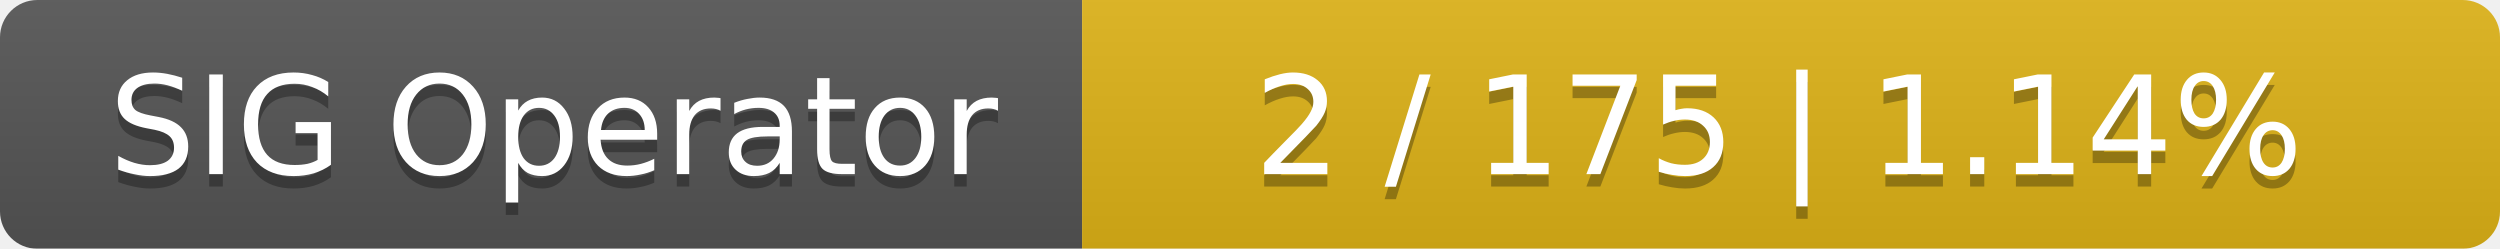
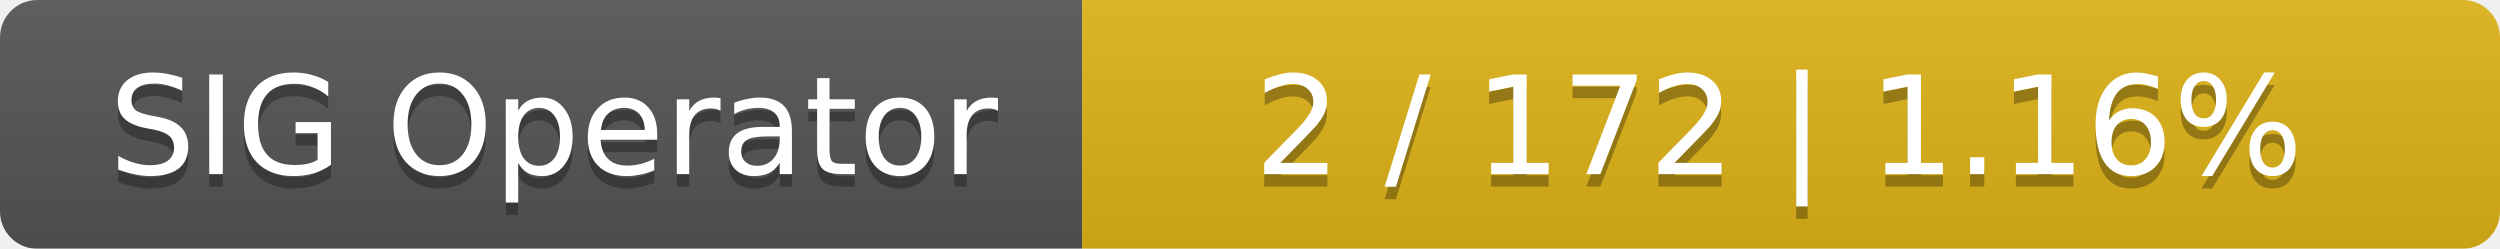
<svg xmlns="http://www.w3.org/2000/svg" width="201" height="20">
  <linearGradient id="smooth" x2="0" y2="100%">
    <stop offset="0" stop-color="#bbb" stop-opacity=".1" />
    <stop offset="1" stop-opacity=".1" />
  </linearGradient>
  <mask id="round">
    <rect width="201" height="20" rx="3" fill="#fff" />
  </mask>
  <g mask="url(#round)">
    <rect width="87" height="20" fill="#555" />
    <rect x="87" width="114" height="20" fill="#dfb317" />
    <rect width="201" height="20" fill="url(#smooth)" />
  </g>
  <g fill="#fff" text-anchor="middle" font-family="DejaVu Sans,Verdana,Geneva,sans-serif" font-size="11">
    <text x="44.5" y="15" fill="#010101" fill-opacity=".3">SIG Operator</text>
    <text x="44.5" y="14">SIG Operator</text>
-     <text x="143" y="15" fill="#010101" fill-opacity=".3">2 / 175    |    1.14%</text>
-     <text x="143" y="14">2 / 175    |    1.14%</text>
+     <text x="143" y="15" fill="#010101" fill-opacity=".3">2 / 172    |    1.16%</text>
+     <text x="143" y="14">2 / 172    |    1.16%</text>
  </g>
</svg>
